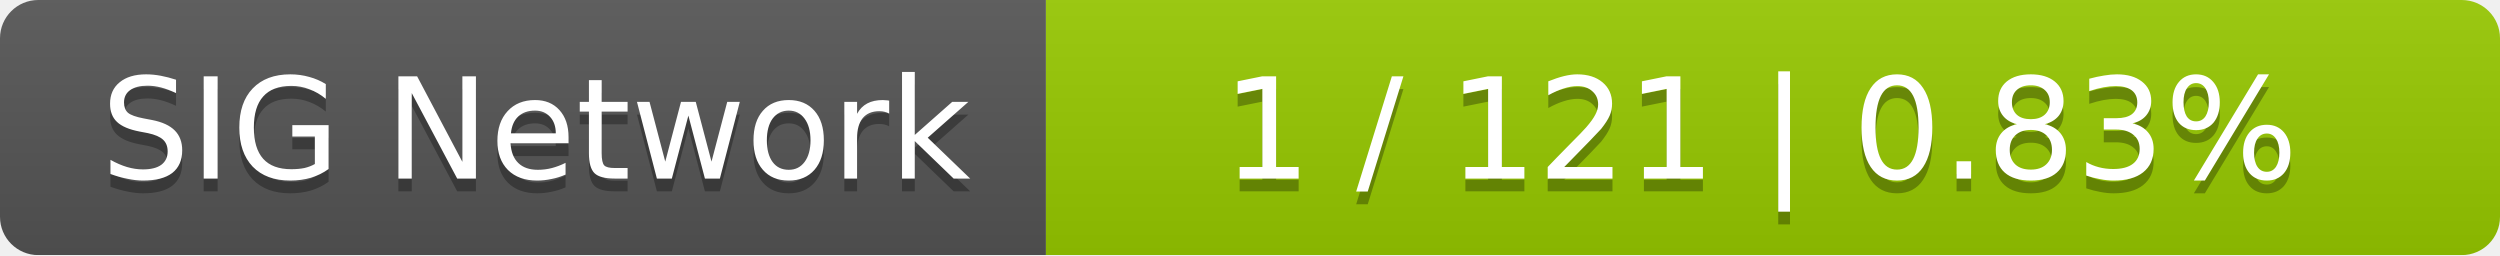
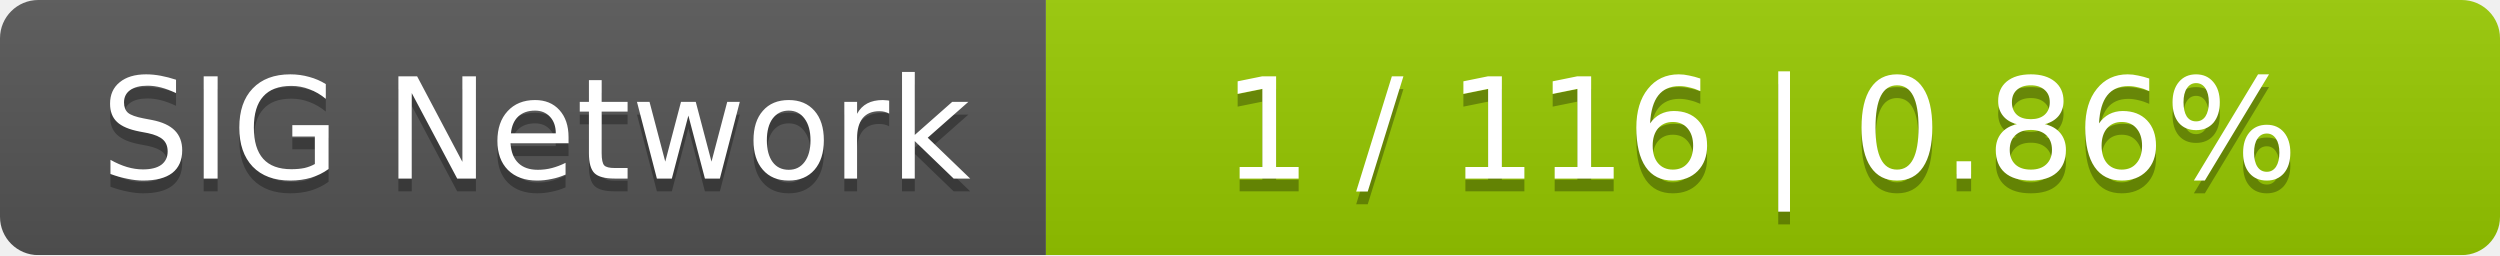
<svg xmlns="http://www.w3.org/2000/svg" width="196" height="20">
  <linearGradient id="smooth" x2="0" y2="100%">
    <stop offset="0" stop-color="#bbb" stop-opacity=".1" />
    <stop offset="1" stop-opacity=".1" />
  </linearGradient>
  <mask id="round">
    <rect width="196" height="20" rx="3" fill="#fff" />
  </mask>
  <g mask="url(#round)">
    <rect width="82" height="20" fill="#555" />
    <rect x="82" width="114" height="20" fill="#97ca00" />
    <rect width="196" height="20" fill="url(#smooth)" />
  </g>
  <g fill="#fff" text-anchor="middle" font-family="DejaVu Sans,Verdana,Geneva,sans-serif" font-size="11">
    <text x="42" y="15" fill="#010101" fill-opacity=".3">SIG Network</text>
    <text x="42" y="14">SIG Network</text>
-     <text x="138" y="15" fill="#010101" fill-opacity=".3">1 / 121    |    0.83%</text>
-     <text x="138" y="14">1 / 121    |    0.83%</text>
+     <text x="138" y="15" fill="#010101" fill-opacity=".3">1 / 116    |    0.86%</text>
+     <text x="138" y="14">1 / 116    |    0.86%</text>
  </g>
</svg>
